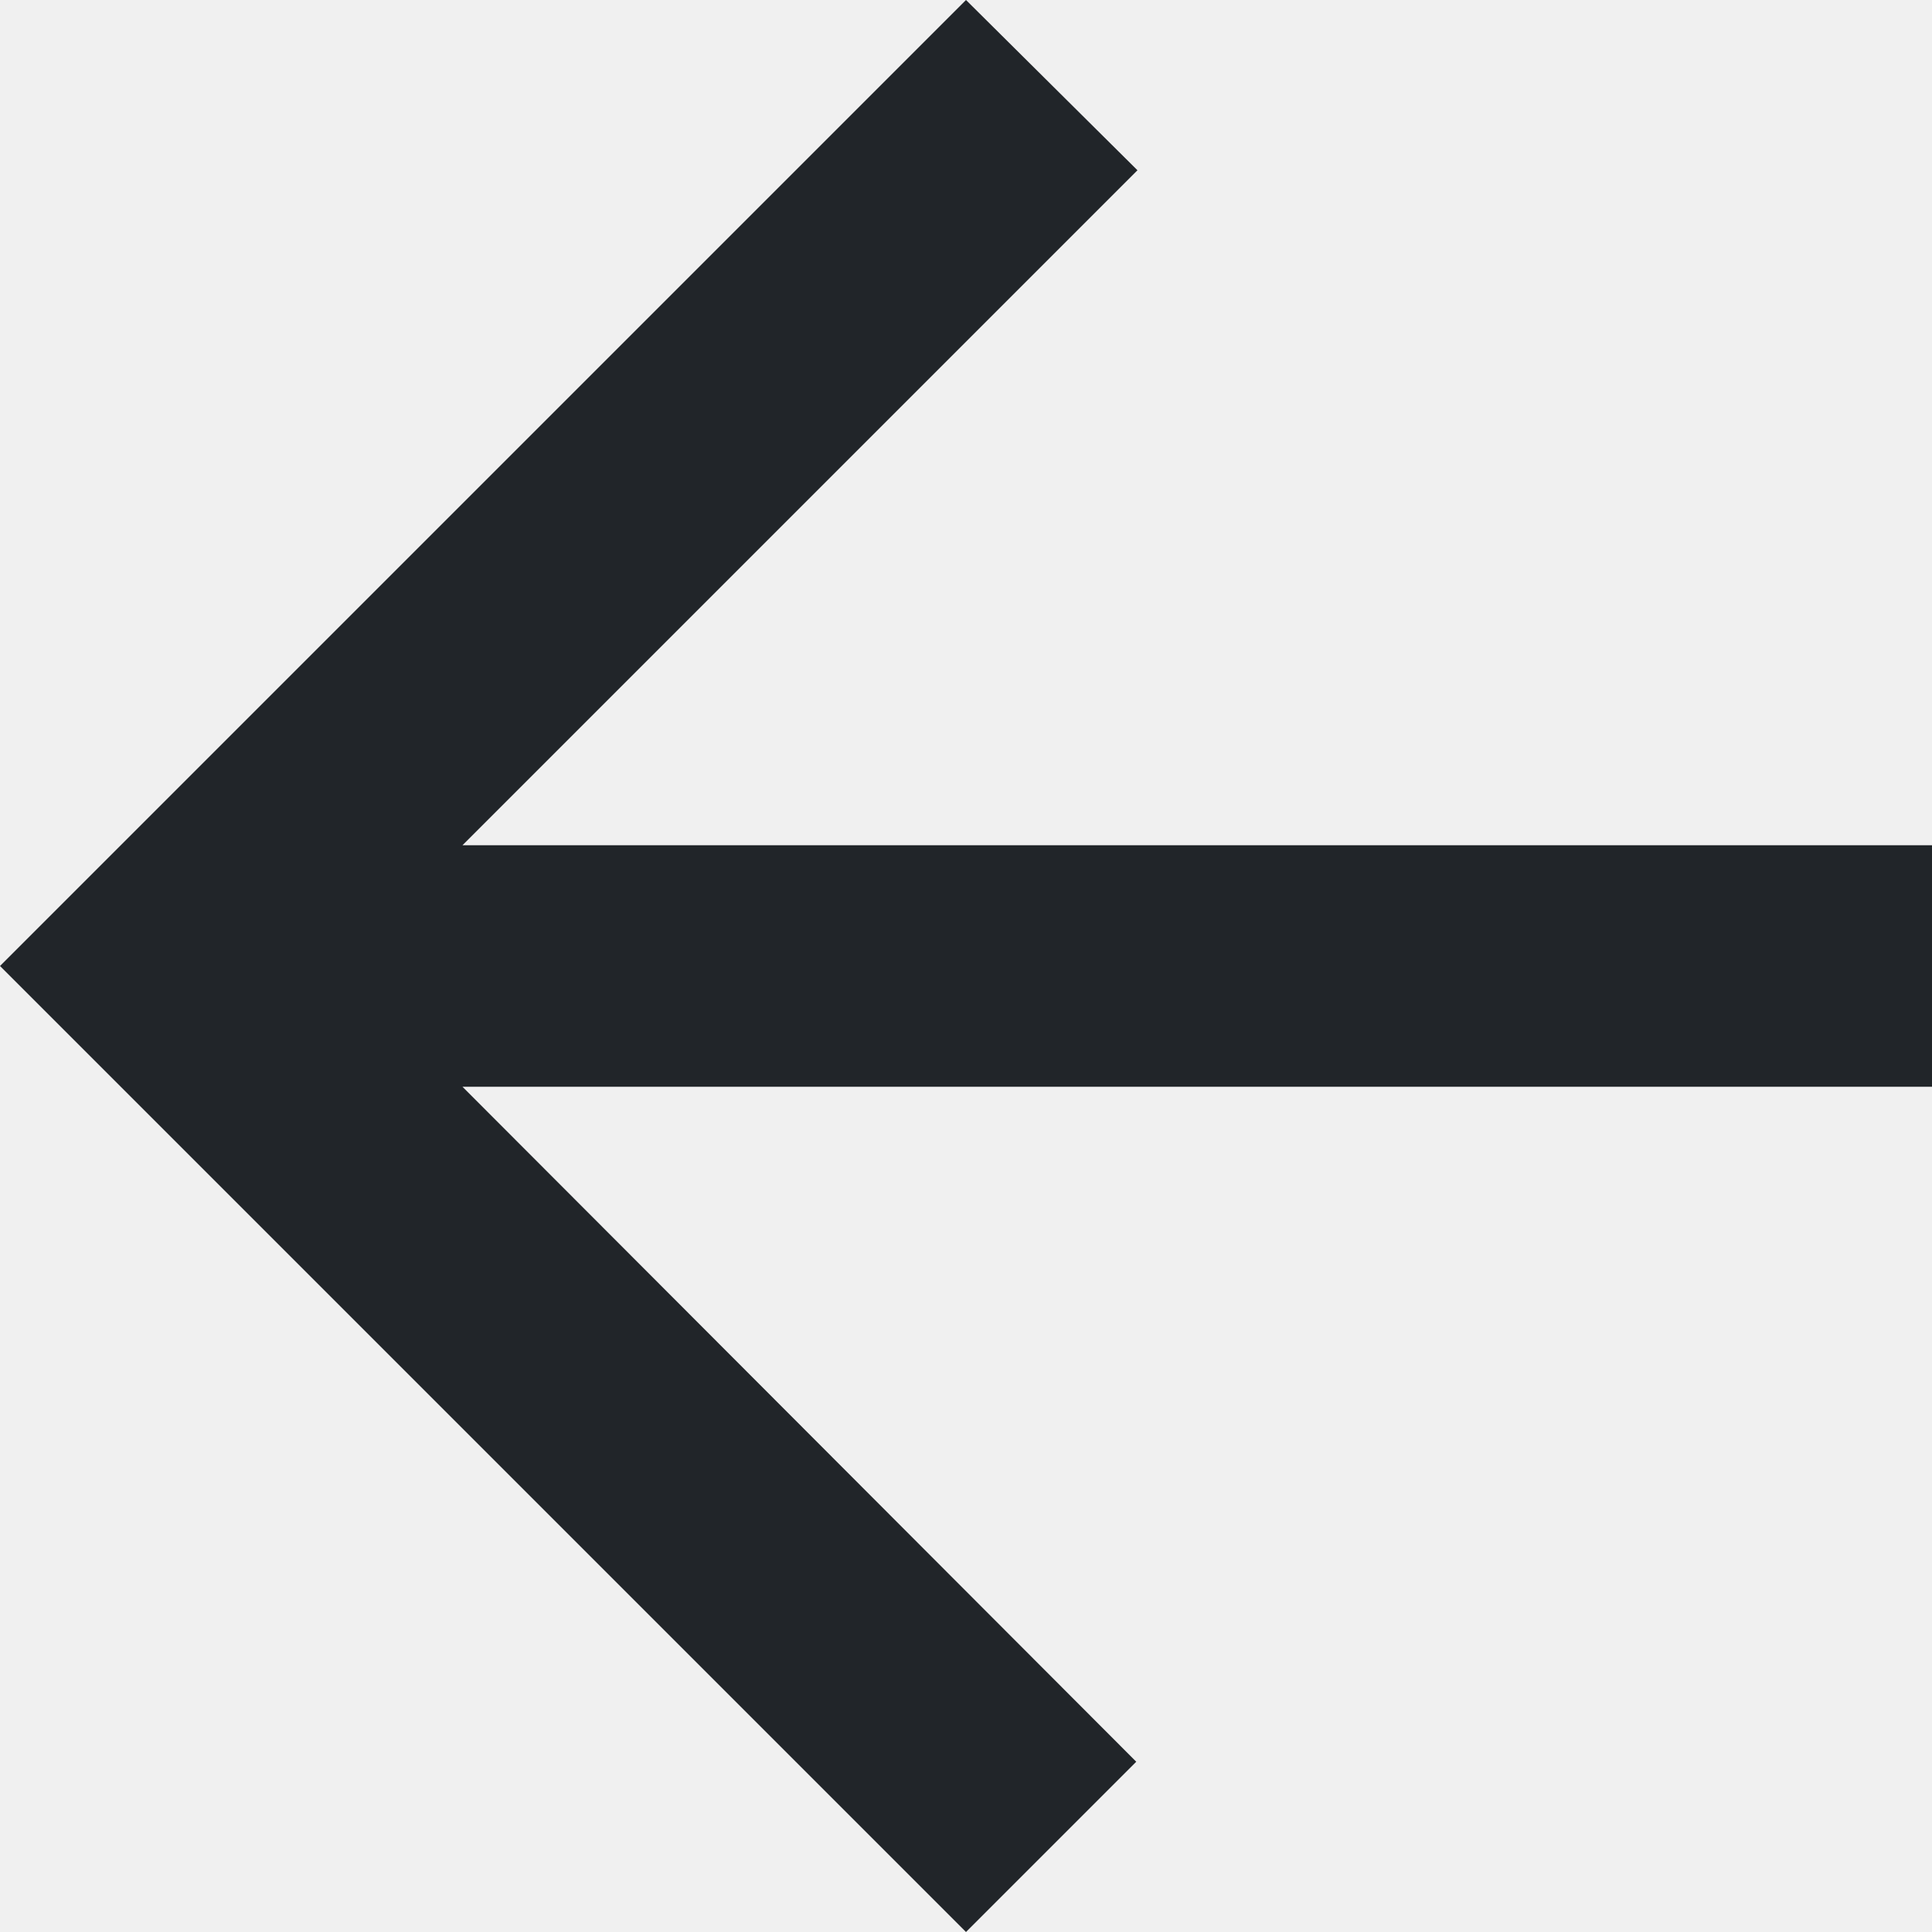
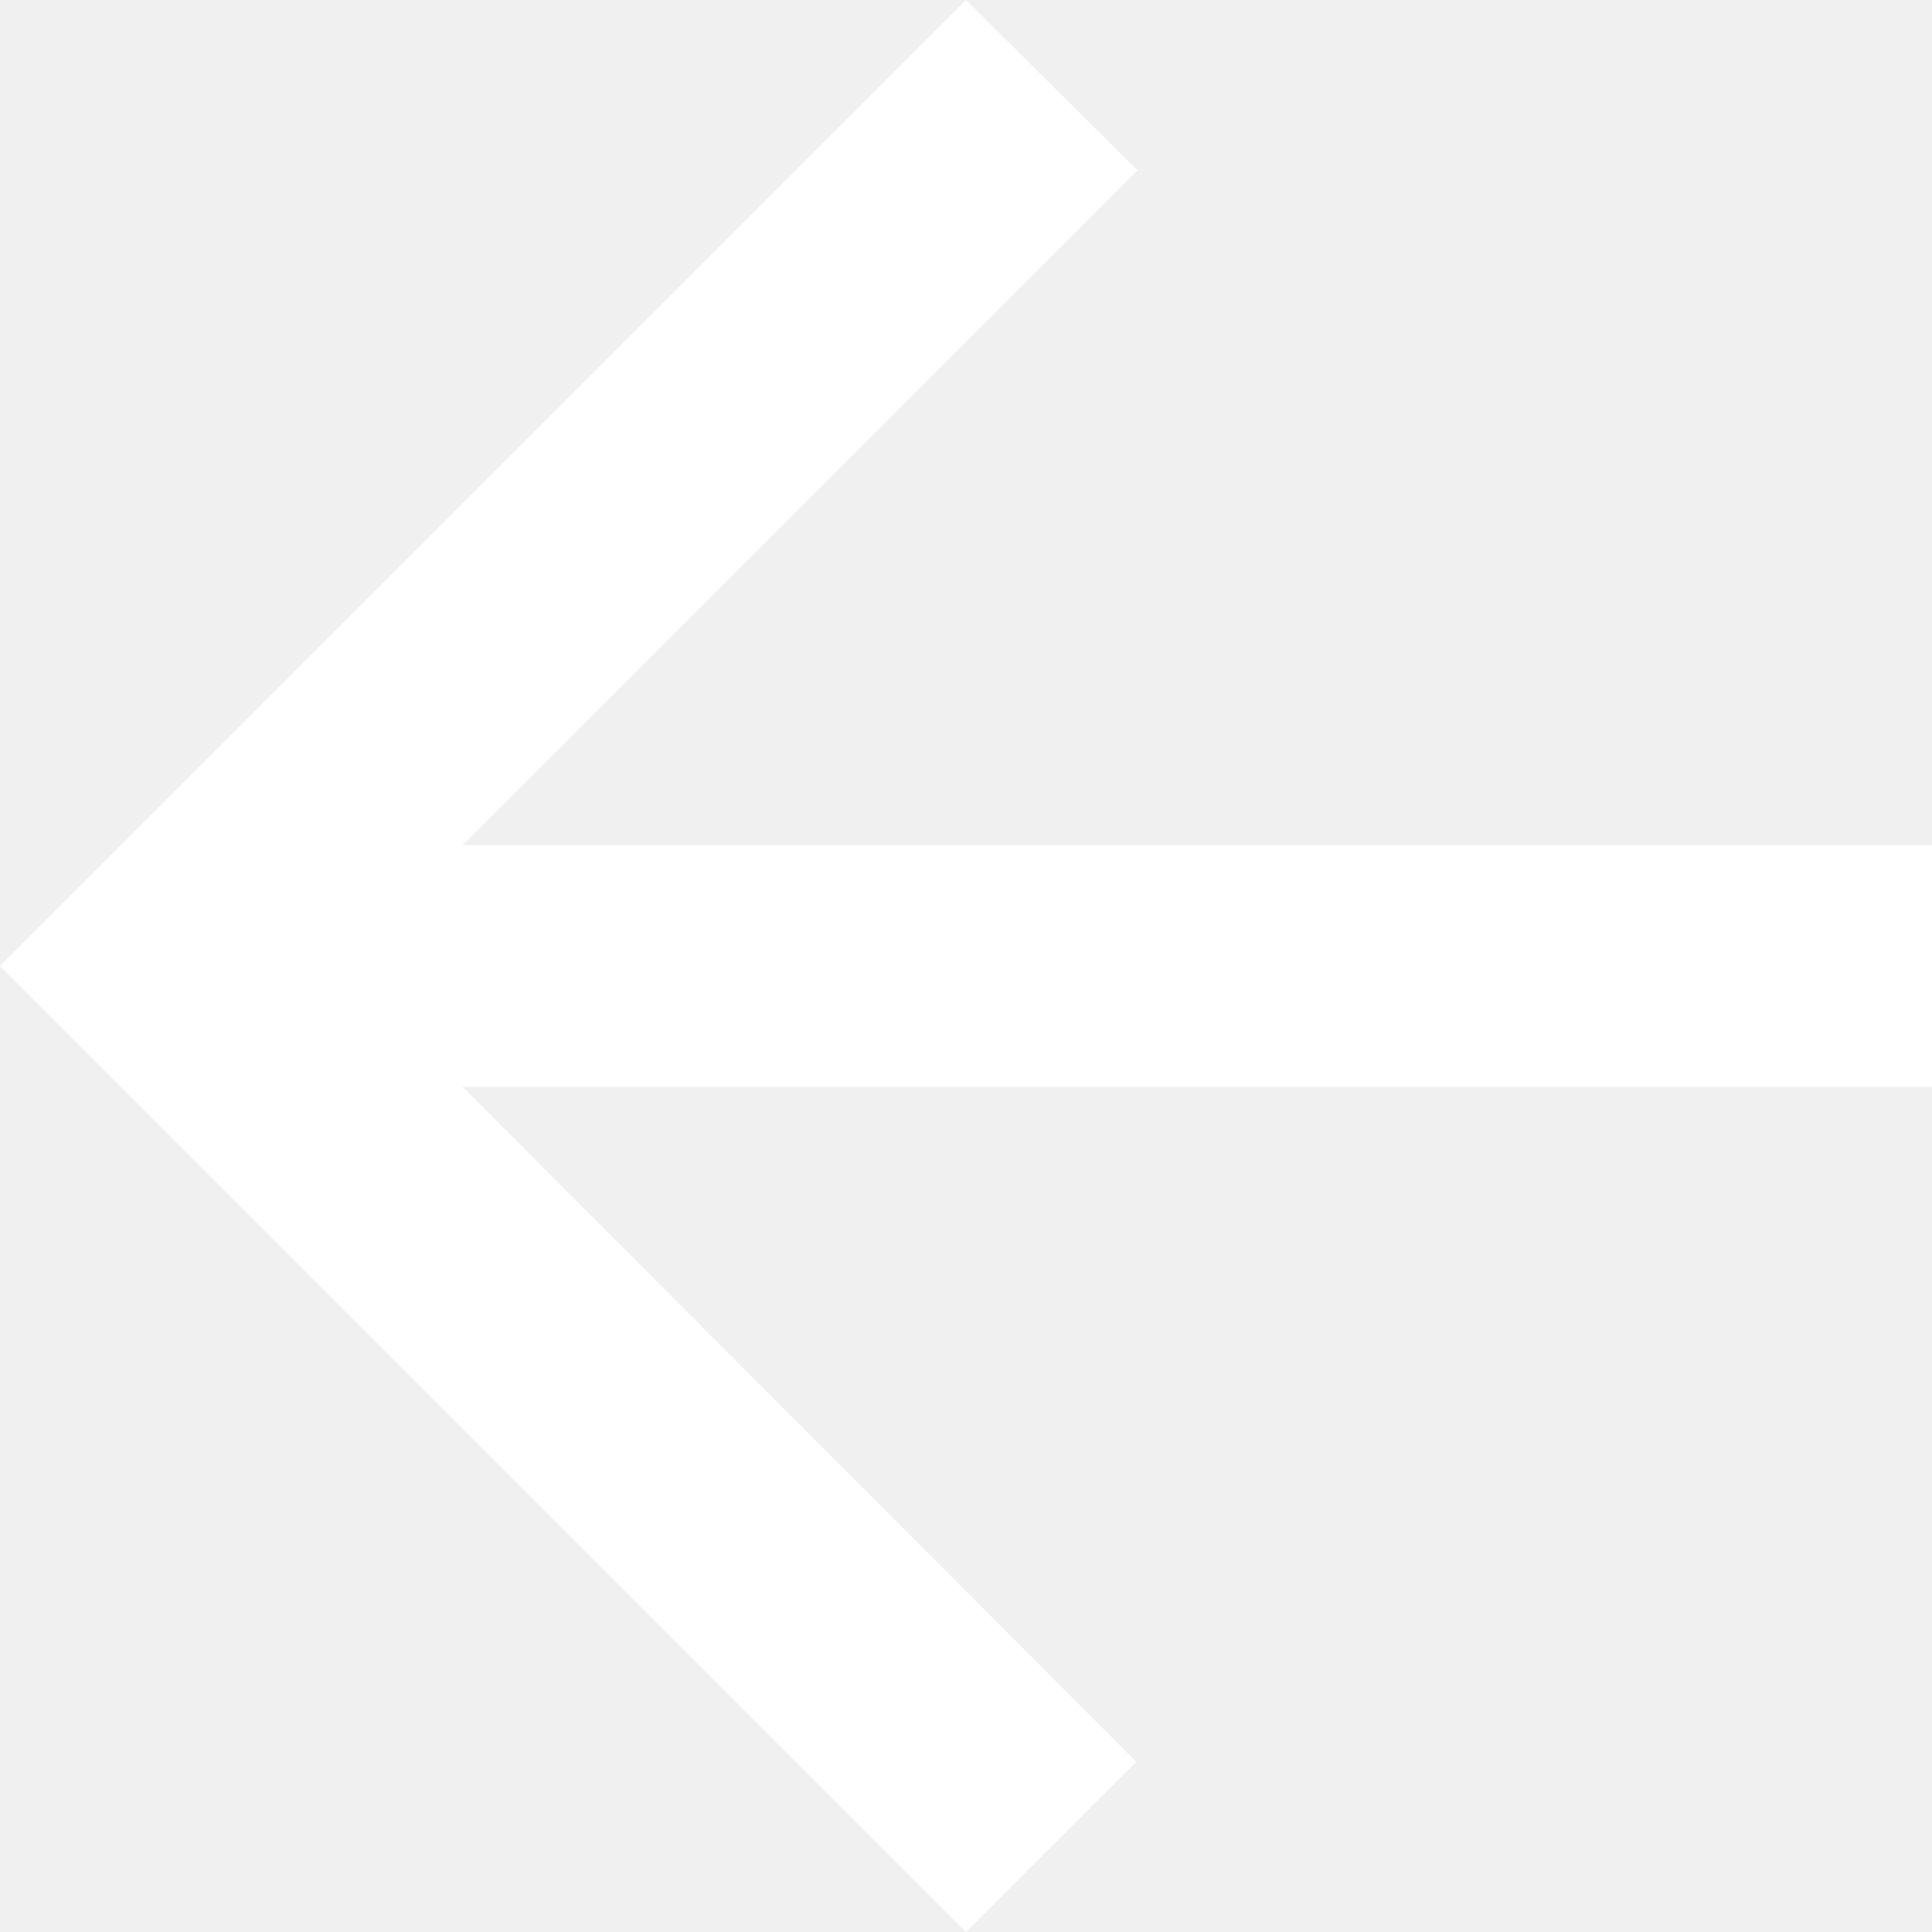
<svg xmlns="http://www.w3.org/2000/svg" width="16" height="16" viewBox="0 0 16 16" fill="none">
-   <path d="M16 7H3.83L9.42 1.41L8 0L0 8L8 16L9.41 14.59L3.83 9H16V7Z" fill="#212529" />
+   <path d="M16 7H3.83L9.42 1.41L8 0L0 8L8 16L9.41 14.59L3.83 9H16V7Z" fill="#ffffff" />
</svg>
